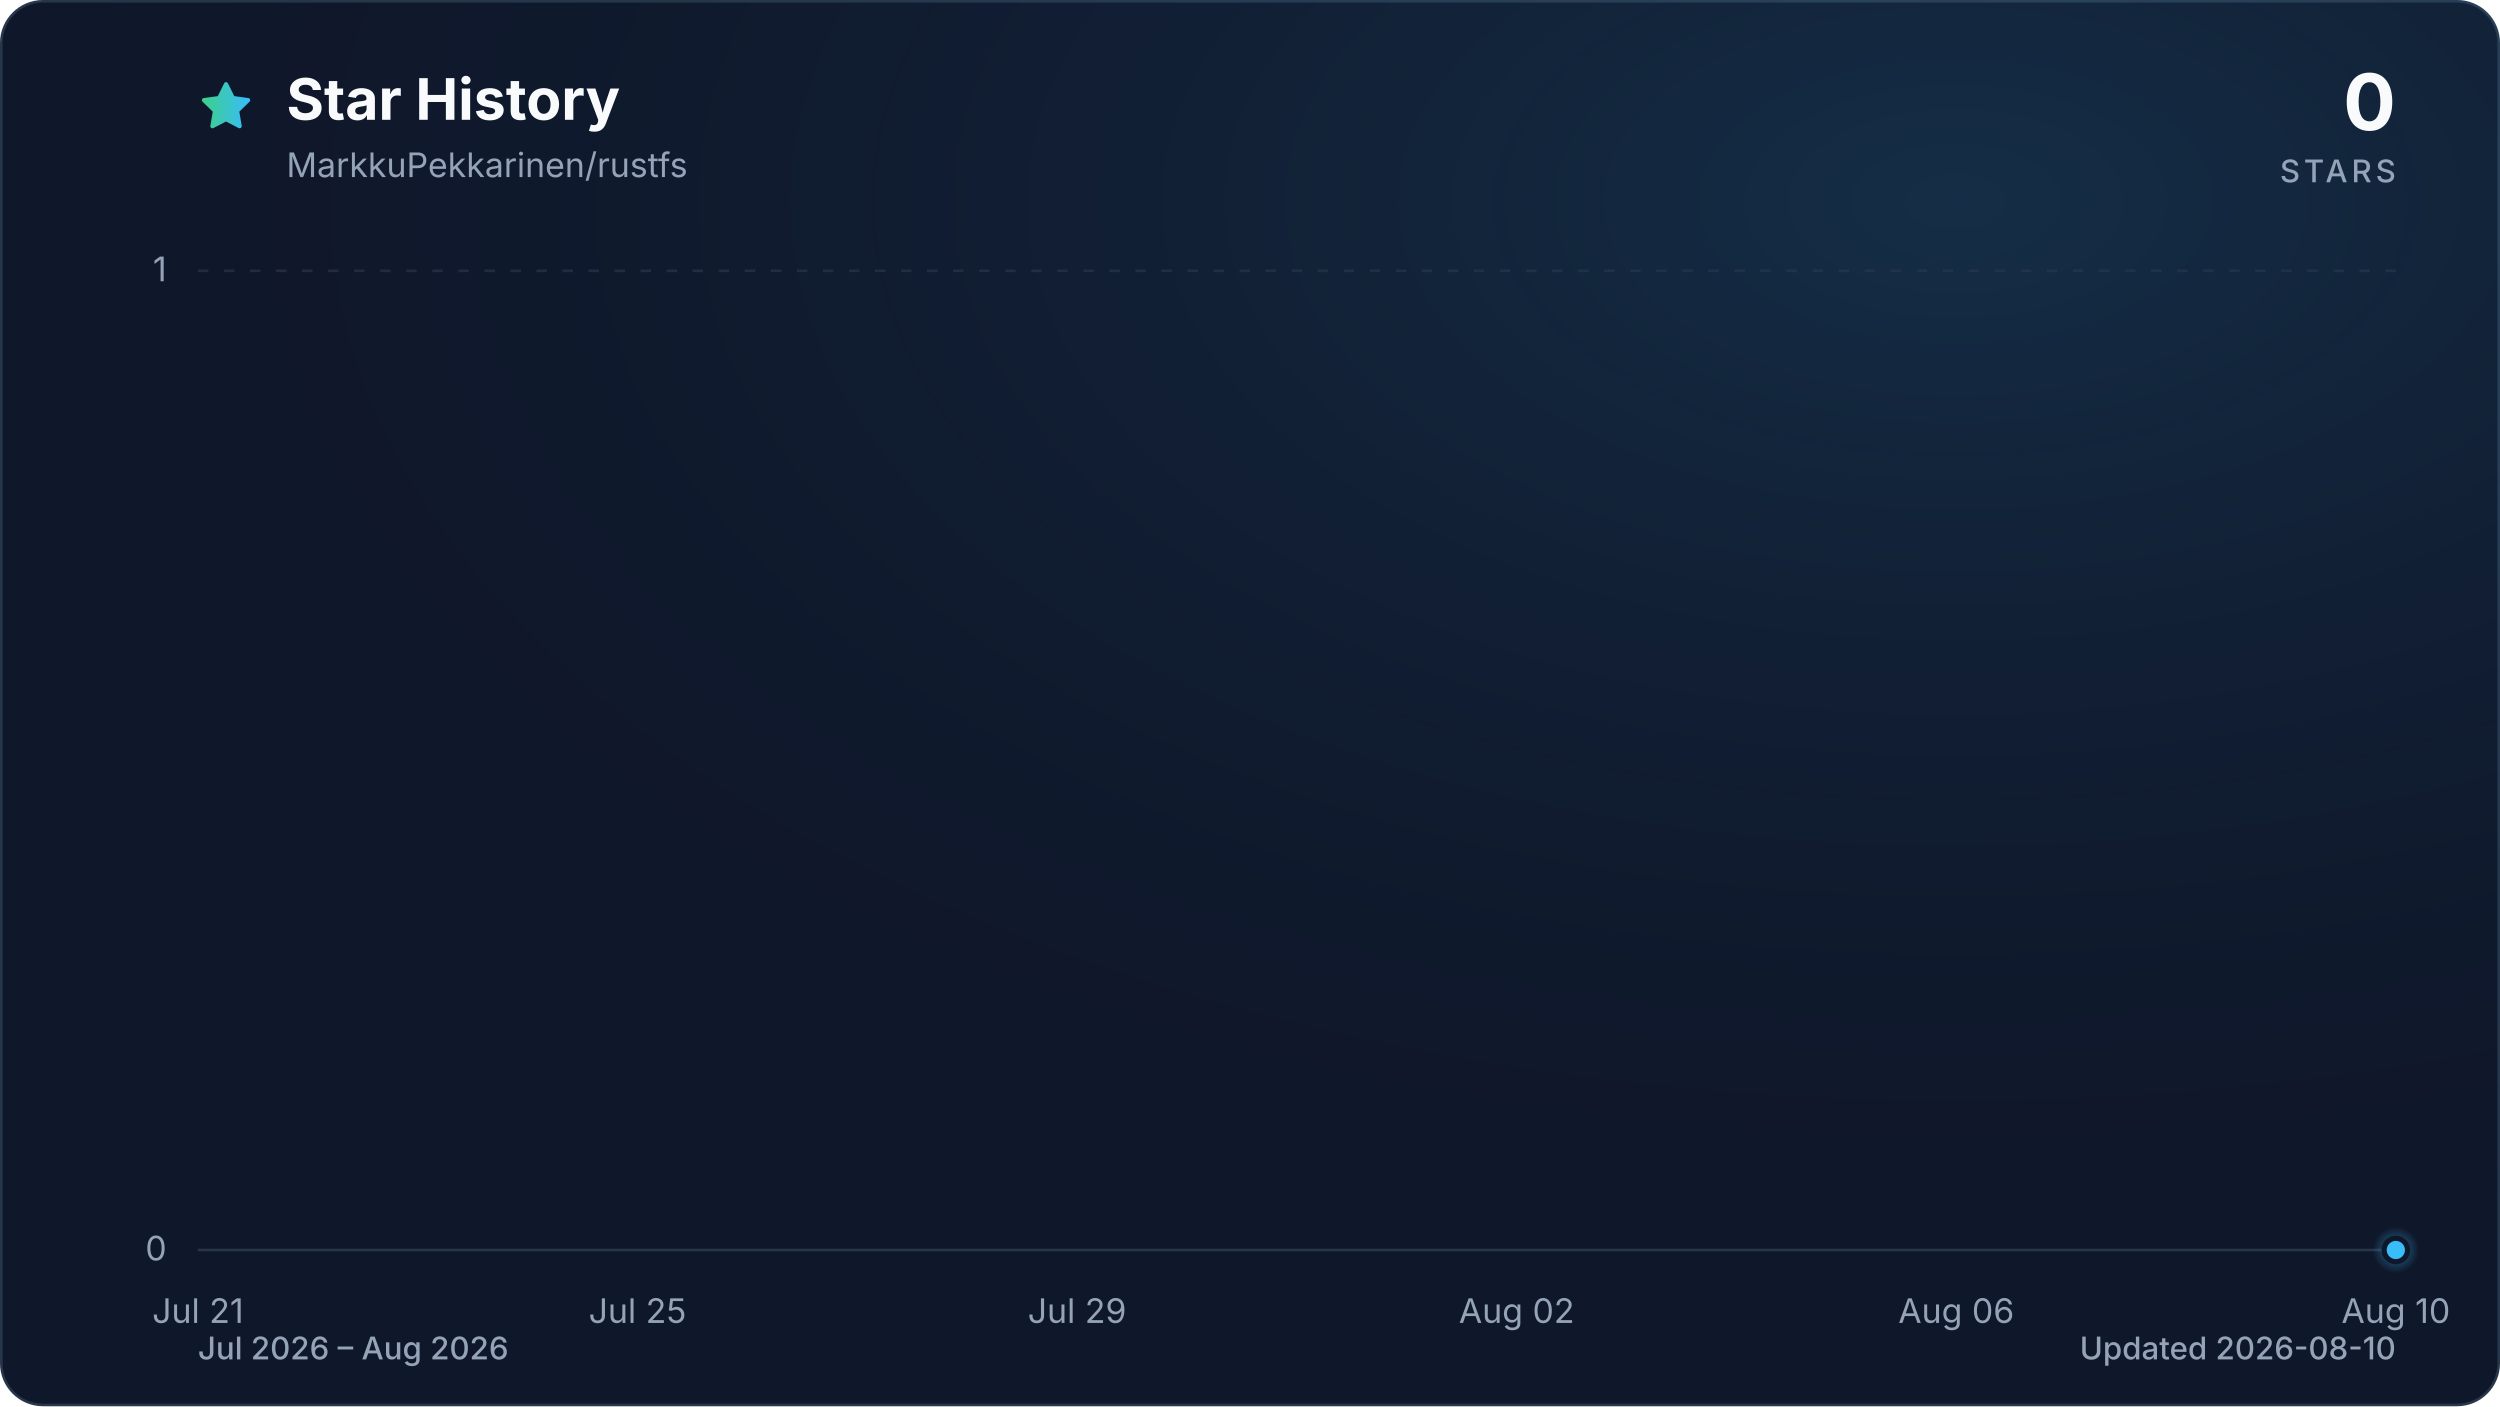
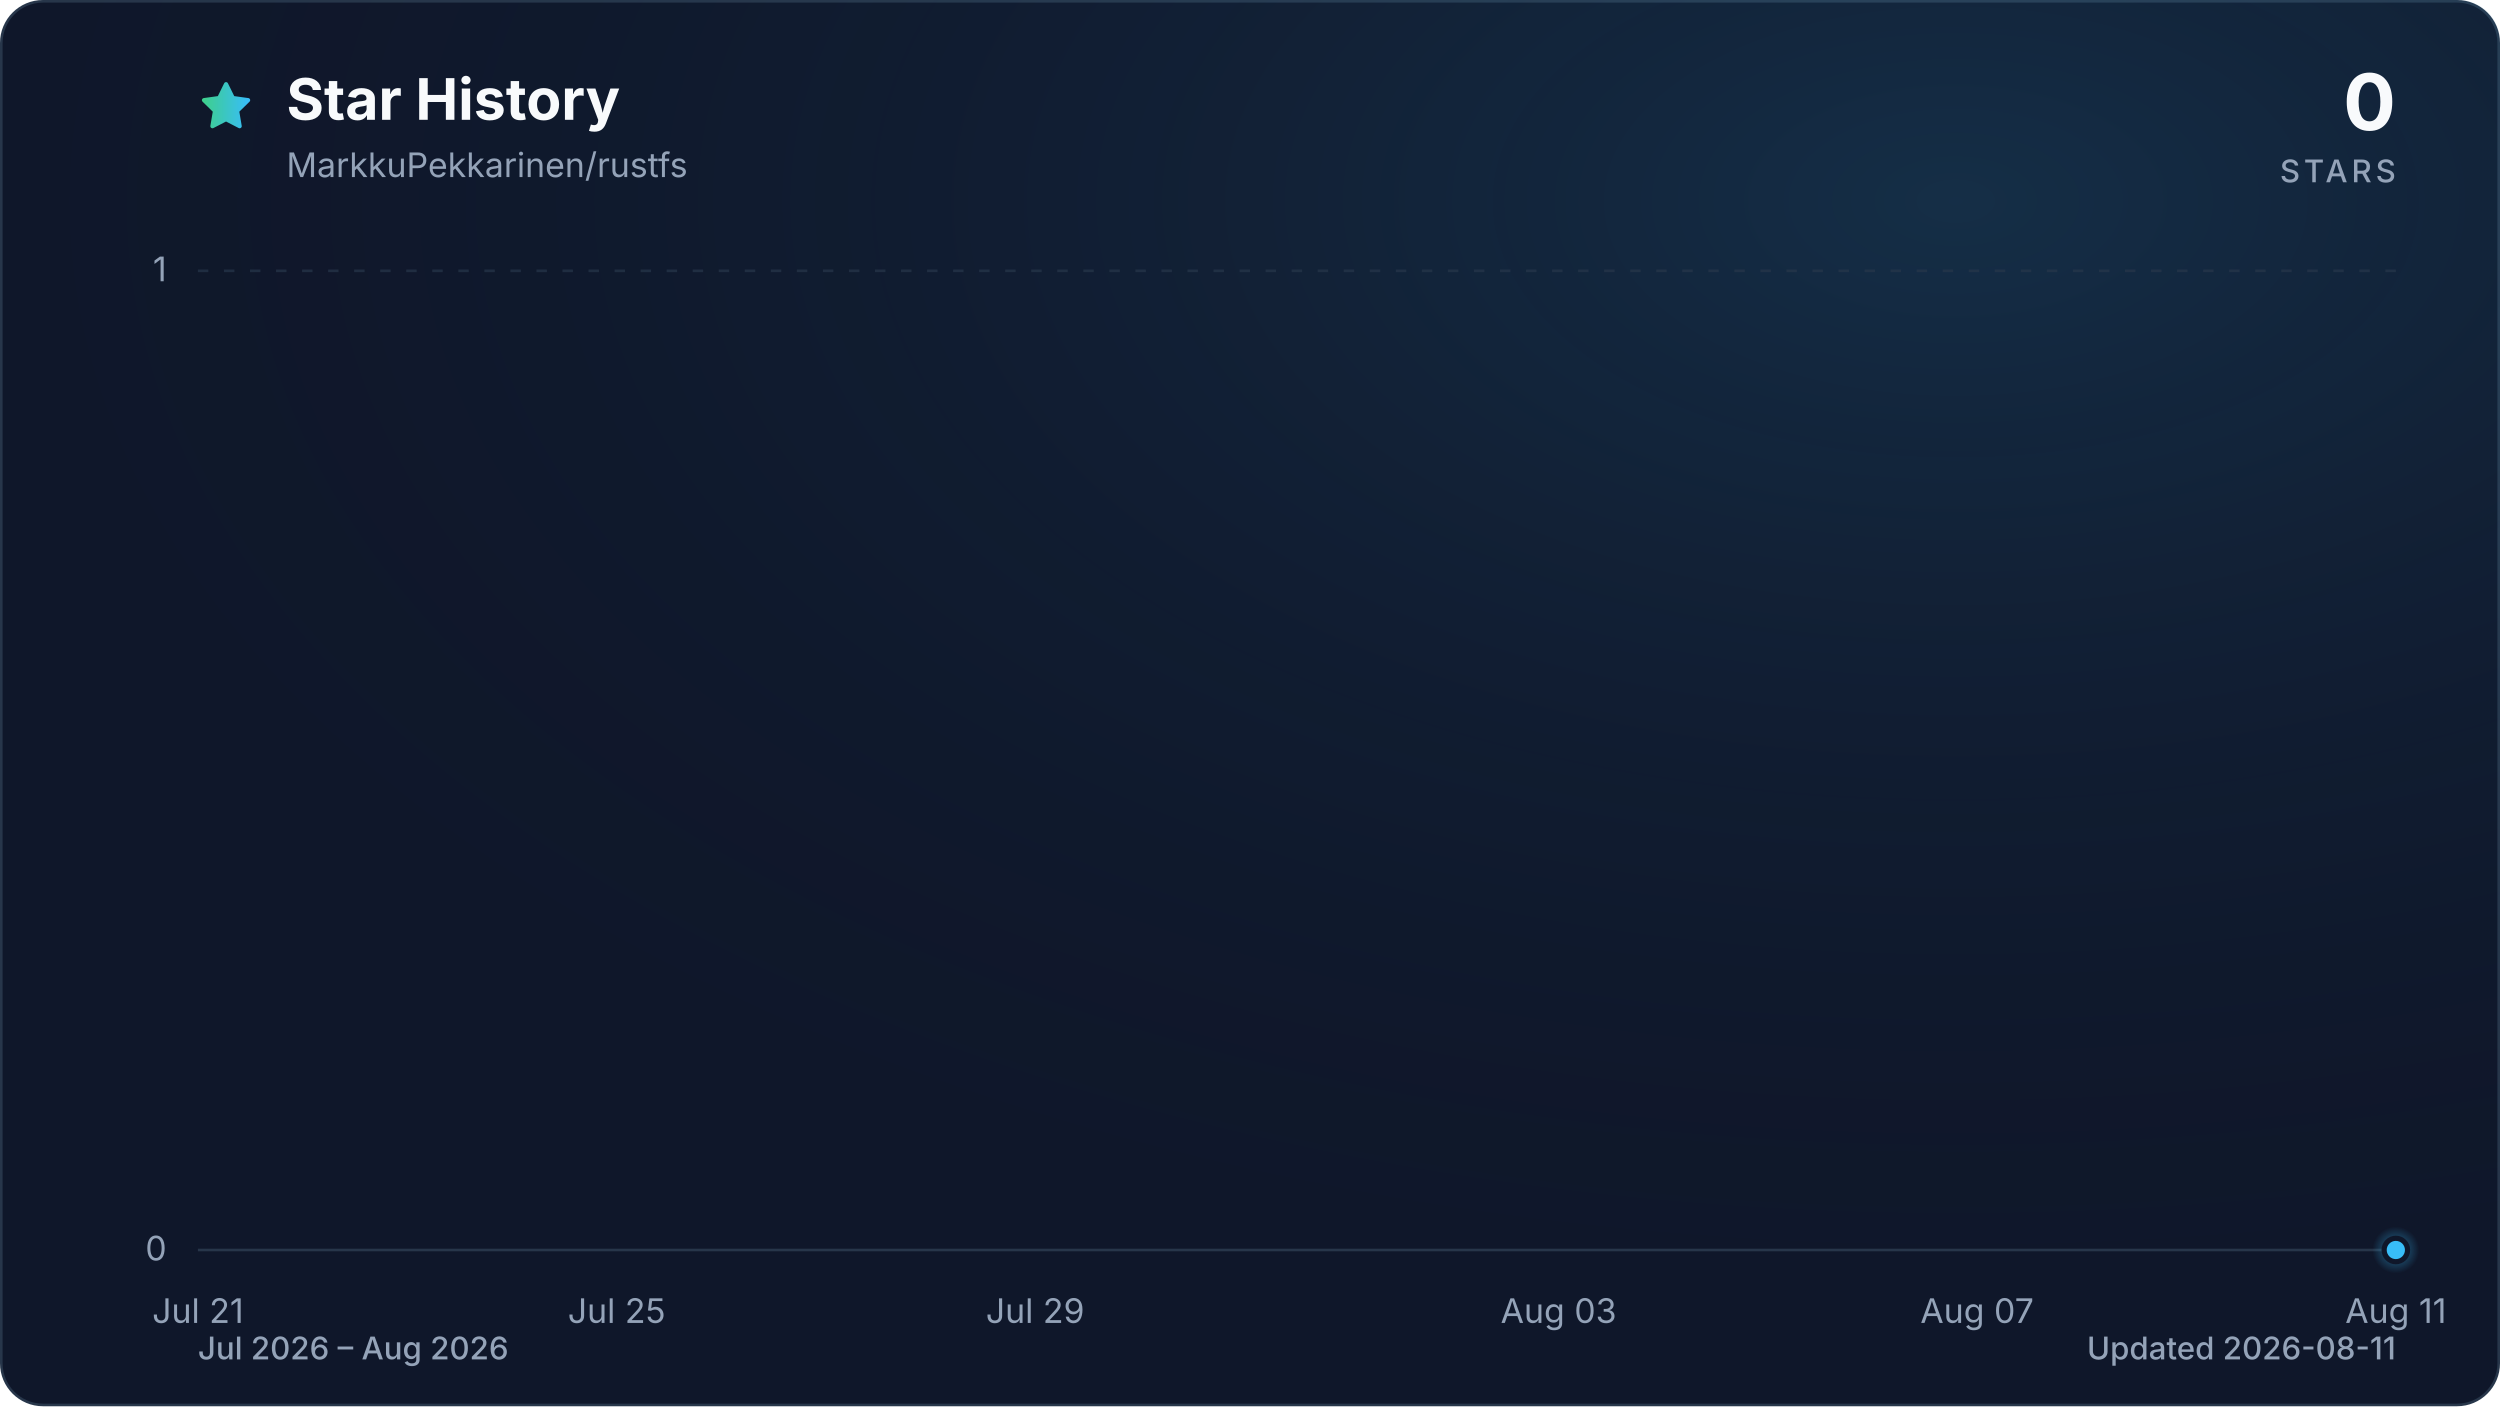
<svg xmlns="http://www.w3.org/2000/svg" viewBox="0 0 960 540" role="img" aria-labelledby="title description" data-style="gradient" data-variant="glow" data-animated="true">
  <defs>
    <linearGradient id="trend" x1="0" y1="0" x2="1" y2="0">
      <stop offset="0%" stop-color="#3ecf8e" />
      <stop offset="100%" stop-color="#38bdf8" />
    </linearGradient>
    <linearGradient id="area" x1="0" y1="0" x2="0" y2="1">
      <stop offset="0%" stop-color="#3ecf8e" stop-opacity="0.30" />
      <stop offset="55%" stop-color="#38bdf8" stop-opacity="0.10" />
      <stop offset="100%" stop-color="#38bdf8" stop-opacity="0.01" />
    </linearGradient>
    <radialGradient id="marker-halo" cx="50%" cy="50%" r="50%">
      <stop offset="0%" stop-color="#38bdf8" stop-opacity="0.55" />
      <stop offset="100%" stop-color="#38bdf8" stop-opacity="0" />
    </radialGradient>
    <radialGradient id="surface-glow" cx="78%" cy="14%" r="80%">
      <stop offset="0%" stop-color="#38bdf8" stop-opacity="0.14" />
      <stop offset="100%" stop-color="#0f172a" stop-opacity="0" />
    </radialGradient>
    <filter id="trend-glow" x="-20%" y="-20%" width="140%" height="140%">
      <feGaussianBlur stdDeviation="7" />
    </filter>
  </defs>
  <style>
.trend-enter{transform-box:fill-box;transform-origin:center;animation:trend-enter 520ms cubic-bezier(0.16,1,0.3,1)}
.marker-enter{transform-box:fill-box;transform-origin:center;animation:marker-enter 320ms cubic-bezier(0.16,1,0.3,1) 200ms both}
.marker-pulse{transform-box:fill-box;transform-origin:center;animation:marker-pulse 2.6s ease-out infinite}
@keyframes trend-enter{from{opacity:.35;transform:translateY(10px)}to{opacity:1;transform:translateY(0)}}
@keyframes marker-enter{from{opacity:0;transform:scale(.4)}to{opacity:1;transform:scale(1)}}
@keyframes marker-pulse{0%{opacity:.5;transform:scale(.7)}70%,100%{opacity:0;transform:scale(2.1)}}
@media (prefers-reduced-motion:reduce){.trend-enter,.marker-enter,.marker-pulse{animation:none!important}}
@media (prefers-reduced-motion:reduce){.marker-pulse{opacity:0}}
</style>
  <rect x="0.5" y="0.5" width="959" height="539" fill="#0f172a" stroke="#27364a" stroke-width="1" rx="16" />
  <rect width="960" height="540" fill="url(#surface-glow)" rx="16" />
  <path d="M12 2.6l2.9 5.9 6.5.9-4.7 4.6 1.1 6.5-5.8-3-5.8 3 1.1-6.5-4.7-4.6 6.5-.9L12 2.6Z" transform="translate(76 30) scale(.9)" fill="url(#trend)" stroke="url(#trend)" stroke-width="1.8" stroke-linejoin="round" aria-hidden="true" />
  <text x="110" y="46" fill="#f8fafc" font-family="ui-sans-serif, system-ui, -apple-system, BlinkMacSystemFont, 'Segoe UI', sans-serif" font-size="22" font-weight="700">Star History</text>
  <text x="110" y="68" fill="#94a3b8" font-family="ui-sans-serif, system-ui, -apple-system, BlinkMacSystemFont, 'Segoe UI', sans-serif" font-size="13">MarkkuPekkarinen/rustfs</text>
  <text x="920" y="50" fill="#f8fafc" font-family="ui-sans-serif, system-ui, -apple-system, BlinkMacSystemFont, 'Segoe UI', sans-serif" font-size="30" font-weight="700" text-anchor="end">0</text>
  <text x="920" y="70" fill="#94a3b8" font-family="ui-sans-serif, system-ui, -apple-system, BlinkMacSystemFont, 'Segoe UI', sans-serif" font-size="12" font-weight="500" letter-spacing="1.5" text-anchor="end">STARS</text>
  <line x1="76" y1="480.0" x2="920" y2="480.0" stroke="#27364a" stroke-width="1" stroke-dasharray="0" opacity="1" />
  <text x="64" y="484.0" fill="#94a3b8" font-family="ui-sans-serif, system-ui, -apple-system, BlinkMacSystemFont, 'Segoe UI', sans-serif" font-size="13" text-anchor="end">0</text>
  <line x1="76" y1="104.0" x2="920" y2="104.0" stroke="#27364a" stroke-width="1" stroke-dasharray="4 6" opacity="0.7" />
  <text x="64" y="108.0" fill="#94a3b8" font-family="ui-sans-serif, system-ui, -apple-system, BlinkMacSystemFont, 'Segoe UI', sans-serif" font-size="13" text-anchor="end">1</text>
  <text x="76.0" y="508" fill="#94a3b8" font-family="ui-sans-serif, system-ui, -apple-system, BlinkMacSystemFont, 'Segoe UI', sans-serif" font-size="13" text-anchor="middle">Jul 21</text>
-   <text x="244.8" y="508" fill="#94a3b8" font-family="ui-sans-serif, system-ui, -apple-system, BlinkMacSystemFont, 'Segoe UI', sans-serif" font-size="13" text-anchor="middle">Jul 25</text>
-   <text x="413.6" y="508" fill="#94a3b8" font-family="ui-sans-serif, system-ui, -apple-system, BlinkMacSystemFont, 'Segoe UI', sans-serif" font-size="13" text-anchor="middle">Jul 29</text>
-   <text x="582.4" y="508" fill="#94a3b8" font-family="ui-sans-serif, system-ui, -apple-system, BlinkMacSystemFont, 'Segoe UI', sans-serif" font-size="13" text-anchor="middle">Aug 02</text>
-   <text x="751.2" y="508" fill="#94a3b8" font-family="ui-sans-serif, system-ui, -apple-system, BlinkMacSystemFont, 'Segoe UI', sans-serif" font-size="13" text-anchor="middle">Aug 06</text>
-   <text x="920.0" y="508" fill="#94a3b8" font-family="ui-sans-serif, system-ui, -apple-system, BlinkMacSystemFont, 'Segoe UI', sans-serif" font-size="13" text-anchor="middle">Aug 10</text>
+   <text x="236.8" y="508" fill="#94a3b8" font-family="ui-sans-serif, system-ui, -apple-system, BlinkMacSystemFont, 'Segoe UI', sans-serif" font-size="13" text-anchor="middle">Jul 25</text>
+   <text x="397.5" y="508" fill="#94a3b8" font-family="ui-sans-serif, system-ui, -apple-system, BlinkMacSystemFont, 'Segoe UI', sans-serif" font-size="13" text-anchor="middle">Jul 29</text>
+   <text x="598.5" y="508" fill="#94a3b8" font-family="ui-sans-serif, system-ui, -apple-system, BlinkMacSystemFont, 'Segoe UI', sans-serif" font-size="13" text-anchor="middle">Aug 03</text>
+   <text x="759.2" y="508" fill="#94a3b8" font-family="ui-sans-serif, system-ui, -apple-system, BlinkMacSystemFont, 'Segoe UI', sans-serif" font-size="13" text-anchor="middle">Aug 07</text>
+   <text x="920.0" y="508" fill="#94a3b8" font-family="ui-sans-serif, system-ui, -apple-system, BlinkMacSystemFont, 'Segoe UI', sans-serif" font-size="13" text-anchor="middle">Aug 11</text>
  <g class="trend-enter">
-     <path d="M 76.0 480.0 C 90.1 480.0, 104.1 480.0, 118.2 480.0 C 132.3 480.0, 146.3 480.0, 160.4 480.0 C 174.5 480.0, 188.5 480.0, 202.6 480.0 C 216.7 480.0, 230.7 480.0, 244.8 480.0 C 258.9 480.0, 272.9 480.0, 287.0 480.0 C 301.1 480.0, 315.1 480.0, 329.2 480.0 C 343.3 480.0, 357.3 480.0, 371.4 480.0 C 385.5 480.0, 399.5 480.0, 413.6 480.0 C 427.7 480.0, 441.7 480.0, 455.8 480.0 C 469.9 480.0, 483.9 480.0, 498.0 480.0 C 512.1 480.0, 526.1 480.0, 540.2 480.0 C 554.3 480.0, 568.3 480.0, 582.4 480.0 C 596.5 480.0, 610.5 480.0, 624.6 480.0 C 638.7 480.0, 652.7 480.0, 666.8 480.0 C 680.9 480.0, 694.9 480.0, 709.0 480.0 C 723.1 480.0, 737.1 480.0, 751.2 480.0 C 765.3 480.0, 779.3 480.0, 793.4 480.0 C 807.5 480.0, 821.5 480.0, 835.6 480.0 C 849.7 480.0, 863.7 480.0, 877.8 480.0 C 891.9 480.0, 905.9 480.0, 920.0 480.0 L 920.0 480.0 L 76.0 480.0 Z" fill="url(#area)" />
-     <path d="M 76.0 480.0 C 90.1 480.0, 104.1 480.0, 118.2 480.0 C 132.3 480.0, 146.3 480.0, 160.4 480.0 C 174.5 480.0, 188.5 480.0, 202.6 480.0 C 216.7 480.0, 230.7 480.0, 244.8 480.0 C 258.9 480.0, 272.9 480.0, 287.0 480.0 C 301.1 480.0, 315.1 480.0, 329.2 480.0 C 343.3 480.0, 357.3 480.0, 371.4 480.0 C 385.5 480.0, 399.5 480.0, 413.6 480.0 C 427.7 480.0, 441.7 480.0, 455.8 480.0 C 469.9 480.0, 483.9 480.0, 498.0 480.0 C 512.1 480.0, 526.1 480.0, 540.2 480.0 C 554.3 480.0, 568.3 480.0, 582.4 480.0 C 596.5 480.0, 610.5 480.0, 624.6 480.0 C 638.7 480.0, 652.7 480.0, 666.8 480.0 C 680.9 480.0, 694.9 480.0, 709.0 480.0 C 723.1 480.0, 737.1 480.0, 751.2 480.0 C 765.3 480.0, 779.3 480.0, 793.4 480.0 C 807.5 480.0, 821.5 480.0, 835.6 480.0 C 849.7 480.0, 863.7 480.0, 877.8 480.0 C 891.9 480.0, 905.9 480.0, 920.0 480.0" fill="none" stroke="url(#trend)" stroke-width="12" stroke-linecap="round" stroke-linejoin="round" opacity="0.16" filter="url(#trend-glow)" />
-     <path d="M 76.0 480.0 C 90.1 480.0, 104.1 480.0, 118.2 480.0 C 132.3 480.0, 146.3 480.0, 160.4 480.0 C 174.5 480.0, 188.5 480.0, 202.6 480.0 C 216.7 480.0, 230.7 480.0, 244.8 480.0 C 258.9 480.0, 272.9 480.0, 287.0 480.0 C 301.1 480.0, 315.1 480.0, 329.2 480.0 C 343.3 480.0, 357.3 480.0, 371.4 480.0 C 385.5 480.0, 399.5 480.0, 413.6 480.0 C 427.7 480.0, 441.7 480.0, 455.8 480.0 C 469.9 480.0, 483.9 480.0, 498.0 480.0 C 512.1 480.0, 526.1 480.0, 540.2 480.0 C 554.3 480.0, 568.3 480.0, 582.4 480.0 C 596.5 480.0, 610.5 480.0, 624.6 480.0 C 638.7 480.0, 652.7 480.0, 666.8 480.0 C 680.9 480.0, 694.9 480.0, 709.0 480.0 C 723.1 480.0, 737.1 480.0, 751.2 480.0 C 765.3 480.0, 779.3 480.0, 793.4 480.0 C 807.5 480.0, 821.5 480.0, 835.6 480.0 C 849.7 480.0, 863.7 480.0, 877.8 480.0 C 891.9 480.0, 905.9 480.0, 920.0 480.0" fill="none" stroke="url(#trend)" stroke-width="3" stroke-linecap="round" stroke-linejoin="round" />
+     <path d="M 76.0 480.0 C 89.4 480.0, 102.8 480.0, 116.2 480.0 C 129.6 480.0, 143.0 480.0, 156.4 480.0 C 169.8 480.0, 183.2 480.0, 196.6 480.0 C 210.0 480.0, 223.4 480.0, 236.8 480.0 C 250.2 480.0, 263.6 480.0, 277.0 480.0 C 290.3 480.0, 303.7 480.0, 317.1 480.0 C 330.5 480.0, 343.9 480.0, 357.3 480.0 C 370.7 480.0, 384.1 480.0, 397.5 480.0 C 410.9 480.0, 424.3 480.0, 437.7 480.0 C 451.1 480.0, 464.5 480.0, 477.9 480.0 C 491.3 480.0, 504.7 480.0, 518.1 480.0 C 531.5 480.0, 544.9 480.0, 558.3 480.0 C 571.7 480.0, 585.1 480.0, 598.5 480.0 C 611.9 480.0, 625.3 480.0, 638.7 480.0 C 652.1 480.0, 665.5 480.0, 678.9 480.0 C 692.3 480.0, 705.7 480.0, 719.0 480.0 C 732.4 480.0, 745.8 480.0, 759.2 480.0 C 772.6 480.0, 786.0 480.0, 799.4 480.0 C 812.8 480.0, 826.2 480.0, 839.6 480.0 C 853.0 480.0, 866.4 480.0, 879.8 480.0 C 893.2 480.0, 906.6 480.0, 920.0 480.0 L 920.0 480.0 L 76.0 480.0 Z" fill="url(#area)" />
+     <path d="M 76.0 480.0 C 89.4 480.0, 102.8 480.0, 116.2 480.0 C 129.6 480.0, 143.0 480.0, 156.4 480.0 C 169.8 480.0, 183.2 480.0, 196.6 480.0 C 210.0 480.0, 223.4 480.0, 236.8 480.0 C 250.2 480.0, 263.6 480.0, 277.0 480.0 C 290.3 480.0, 303.7 480.0, 317.1 480.0 C 330.5 480.0, 343.9 480.0, 357.3 480.0 C 370.7 480.0, 384.1 480.0, 397.5 480.0 C 410.9 480.0, 424.3 480.0, 437.7 480.0 C 451.1 480.0, 464.5 480.0, 477.9 480.0 C 491.3 480.0, 504.7 480.0, 518.1 480.0 C 531.5 480.0, 544.9 480.0, 558.3 480.0 C 571.7 480.0, 585.1 480.0, 598.5 480.0 C 611.9 480.0, 625.3 480.0, 638.7 480.0 C 652.1 480.0, 665.5 480.0, 678.9 480.0 C 692.3 480.0, 705.7 480.0, 719.0 480.0 C 732.4 480.0, 745.8 480.0, 759.2 480.0 C 772.6 480.0, 786.0 480.0, 799.4 480.0 C 812.8 480.0, 826.2 480.0, 839.6 480.0 C 853.0 480.0, 866.4 480.0, 879.8 480.0 C 893.2 480.0, 906.6 480.0, 920.0 480.0" fill="none" stroke="url(#trend)" stroke-width="12" stroke-linecap="round" stroke-linejoin="round" opacity="0.16" filter="url(#trend-glow)" />
+     <path d="M 76.0 480.0 C 89.4 480.0, 102.8 480.0, 116.2 480.0 C 129.6 480.0, 143.0 480.0, 156.4 480.0 C 169.8 480.0, 183.2 480.0, 196.6 480.0 C 210.0 480.0, 223.4 480.0, 236.8 480.0 C 250.2 480.0, 263.6 480.0, 277.0 480.0 C 290.3 480.0, 303.7 480.0, 317.1 480.0 C 330.5 480.0, 343.9 480.0, 357.3 480.0 C 370.7 480.0, 384.1 480.0, 397.5 480.0 C 410.9 480.0, 424.3 480.0, 437.7 480.0 C 451.1 480.0, 464.5 480.0, 477.9 480.0 C 491.3 480.0, 504.7 480.0, 518.1 480.0 C 531.5 480.0, 544.9 480.0, 558.3 480.0 C 571.7 480.0, 585.1 480.0, 598.5 480.0 C 611.9 480.0, 625.3 480.0, 638.7 480.0 C 652.1 480.0, 665.5 480.0, 678.9 480.0 C 692.3 480.0, 705.7 480.0, 719.0 480.0 C 732.4 480.0, 745.8 480.0, 759.2 480.0 C 772.6 480.0, 786.0 480.0, 799.4 480.0 C 812.8 480.0, 826.2 480.0, 839.6 480.0 C 853.0 480.0, 866.4 480.0, 879.8 480.0 C 893.2 480.0, 906.6 480.0, 920.0 480.0" fill="none" stroke="url(#trend)" stroke-width="3" stroke-linecap="round" stroke-linejoin="round" />
  </g>
  <g class="marker-enter">
    <circle class="marker-pulse" cx="920.0" cy="480.0" r="9" fill="url(#marker-halo)" />
    <circle cx="920.0" cy="480.0" r="4.5" fill="#38bdf8" stroke="#0f172a" stroke-width="2" />
  </g>
  <text x="76" y="522" fill="#94a3b8" font-family="ui-sans-serif, system-ui, -apple-system, BlinkMacSystemFont, 'Segoe UI', sans-serif" font-size="12" font-weight="500">Jul 2026 – Aug 2026</text>
-   <text x="920" y="522" fill="#94a3b8" font-family="ui-sans-serif, system-ui, -apple-system, BlinkMacSystemFont, 'Segoe UI', sans-serif" font-size="12" font-weight="500" text-anchor="end">Updated 2026-08-10</text>
+   <text x="920" y="522" fill="#94a3b8" font-family="ui-sans-serif, system-ui, -apple-system, BlinkMacSystemFont, 'Segoe UI', sans-serif" font-size="12" font-weight="500" text-anchor="end">Updated 2026-08-11</text>
</svg>
